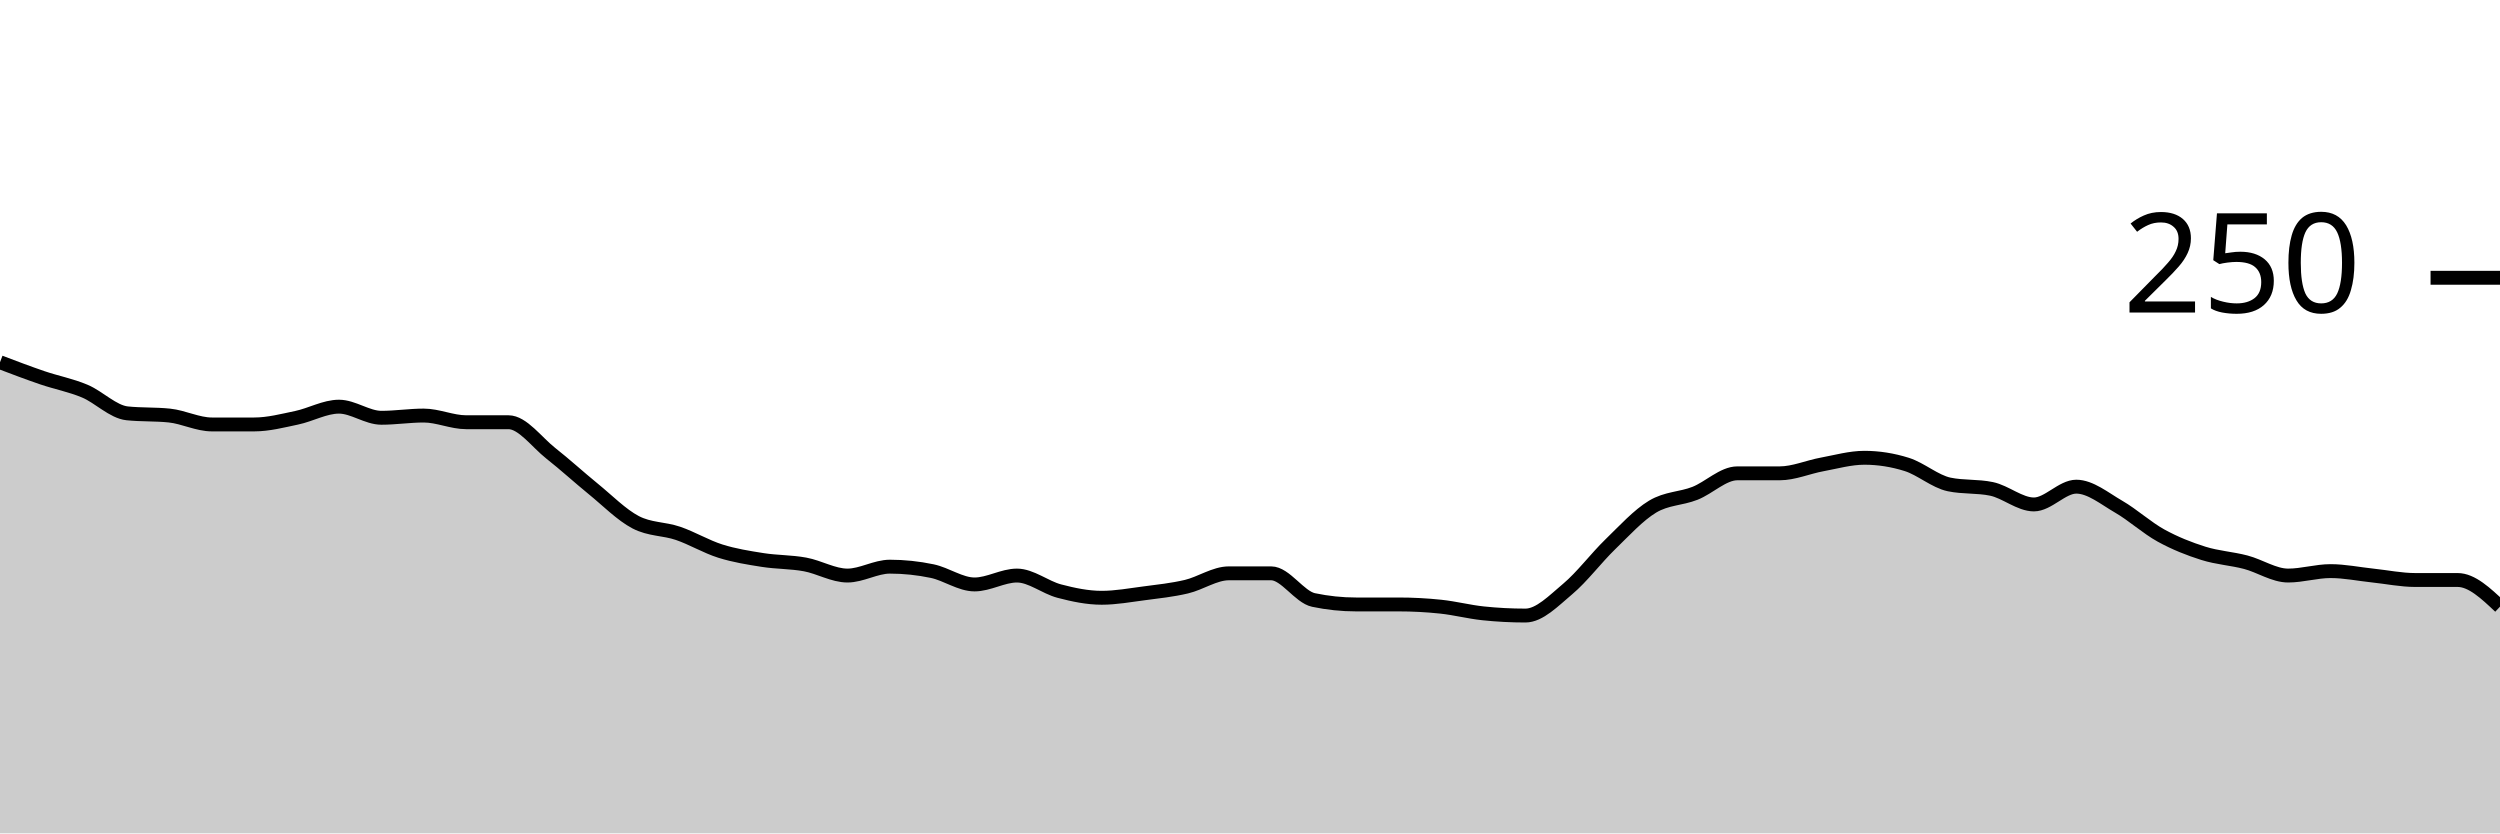
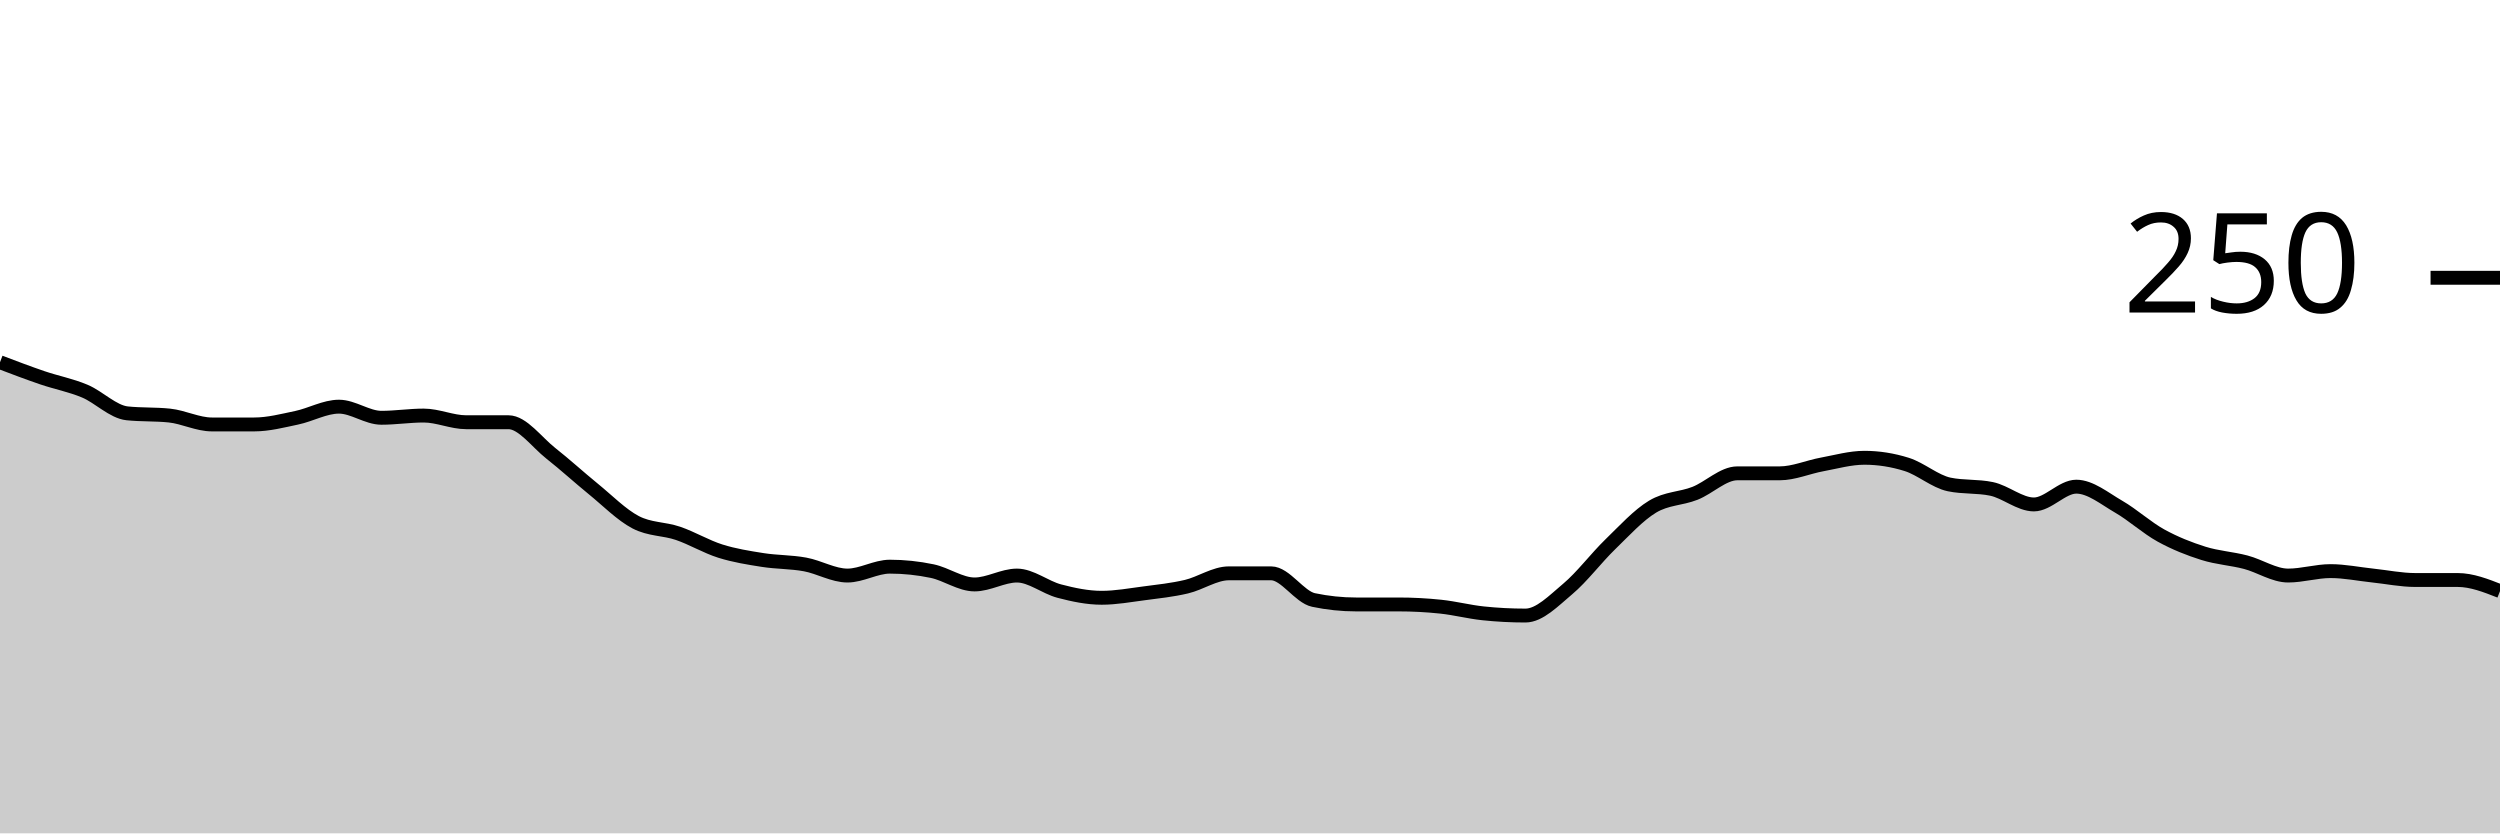
<svg xmlns="http://www.w3.org/2000/svg" viewBox="0 0 180 60">
  <g transform="translate(0,20)">
-     <path class="area" fill="rgba(0, 0, 0, 0.2)" d="M0,6.08C1.017,6.467,2.034,6.853,3.051,7.2C4.068,7.547,5.085,7.733,6.102,8.16C7.119,8.587,8.136,9.653,9.153,9.76C10.169,9.867,11.186,9.813,12.203,9.92C13.22,10.027,14.237,10.56,15.254,10.56C16.271,10.56,17.288,10.56,18.305,10.56C19.322,10.56,20.339,10.293,21.356,10.08C22.373,9.867,23.39,9.28,24.407,9.28C25.424,9.28,26.441,10.08,27.458,10.08C28.475,10.08,29.492,9.92,30.508,9.92C31.525,9.92,32.542,10.4,33.559,10.4C34.576,10.4,35.593,10.4,36.61,10.4C37.627,10.4,38.644,11.84,39.661,12.64C40.678,13.44,41.695,14.373,42.712,15.2C43.729,16.027,44.746,17.067,45.763,17.6C46.78,18.133,47.797,18.053,48.814,18.4C49.831,18.747,50.847,19.36,51.864,19.68C52.881,20,53.898,20.16,54.915,20.32C55.932,20.48,56.949,20.453,57.966,20.64C58.983,20.827,60,21.44,61.017,21.44C62.034,21.44,63.051,20.8,64.068,20.8C65.085,20.8,66.102,20.907,67.119,21.12C68.136,21.333,69.153,22.08,70.169,22.08C71.186,22.08,72.203,21.44,73.22,21.44C74.237,21.44,75.254,22.293,76.271,22.56C77.288,22.827,78.305,23.04,79.322,23.04C80.339,23.04,81.356,22.853,82.373,22.72C83.39,22.587,84.407,22.48,85.424,22.24C86.441,22,87.458,21.28,88.475,21.28C89.492,21.28,90.508,21.28,91.525,21.28C92.542,21.28,93.559,22.987,94.576,23.2C95.593,23.413,96.61,23.52,97.627,23.52C98.644,23.52,99.661,23.52,100.678,23.52C101.695,23.52,102.712,23.573,103.729,23.68C104.746,23.787,105.763,24.053,106.78,24.16C107.797,24.267,108.814,24.32,109.831,24.32C110.847,24.32,111.864,23.253,112.881,22.4C113.898,21.547,114.915,20.187,115.932,19.2C116.949,18.213,117.966,17.093,118.983,16.48C120,15.867,121.017,15.92,122.034,15.52C123.051,15.12,124.068,14.08,125.085,14.08C126.102,14.08,127.119,14.08,128.136,14.08C129.153,14.08,130.169,13.627,131.186,13.44C132.203,13.253,133.22,12.96,134.237,12.96C135.254,12.96,136.271,13.12,137.288,13.44C138.305,13.76,139.322,14.667,140.339,14.88C141.356,15.093,142.373,14.987,143.39,15.2C144.407,15.413,145.424,16.32,146.441,16.32C147.458,16.32,148.475,15.04,149.492,15.04C150.508,15.04,151.525,15.893,152.542,16.48C153.559,17.067,154.576,18,155.593,18.56C156.61,19.12,157.627,19.52,158.644,19.84C159.661,20.16,160.678,20.213,161.695,20.48C162.712,20.747,163.729,21.44,164.746,21.44C165.763,21.44,166.78,21.12,167.797,21.12C168.814,21.12,169.831,21.333,170.847,21.44C171.864,21.547,172.881,21.76,173.898,21.76C174.915,21.76,175.932,21.76,176.949,21.76C177.966,21.76,178.983,22.72,180,23.68L180,40C178.983,40,177.966,40,176.949,40C175.932,40,174.915,40,173.898,40C172.881,40,171.864,40,170.847,40C169.831,40,168.814,40,167.797,40C166.78,40,165.763,40,164.746,40C163.729,40,162.712,40,161.695,40C160.678,40,159.661,40,158.644,40C157.627,40,156.61,40,155.593,40C154.576,40,153.559,40,152.542,40C151.525,40,150.508,40,149.492,40C148.475,40,147.458,40,146.441,40C145.424,40,144.407,40,143.39,40C142.373,40,141.356,40,140.339,40C139.322,40,138.305,40,137.288,40C136.271,40,135.254,40,134.237,40C133.22,40,132.203,40,131.186,40C130.169,40,129.153,40,128.136,40C127.119,40,126.102,40,125.085,40C124.068,40,123.051,40,122.034,40C121.017,40,120,40,118.983,40C117.966,40,116.949,40,115.932,40C114.915,40,113.898,40,112.881,40C111.864,40,110.847,40,109.831,40C108.814,40,107.797,40,106.78,40C105.763,40,104.746,40,103.729,40C102.712,40,101.695,40,100.678,40C99.661,40,98.644,40,97.627,40C96.61,40,95.593,40,94.576,40C93.559,40,92.542,40,91.525,40C90.508,40,89.492,40,88.475,40C87.458,40,86.441,40,85.424,40C84.407,40,83.39,40,82.373,40C81.356,40,80.339,40,79.322,40C78.305,40,77.288,40,76.271,40C75.254,40,74.237,40,73.22,40C72.203,40,71.186,40,70.169,40C69.153,40,68.136,40,67.119,40C66.102,40,65.085,40,64.068,40C63.051,40,62.034,40,61.017,40C60,40,58.983,40,57.966,40C56.949,40,55.932,40,54.915,40C53.898,40,52.881,40,51.864,40C50.847,40,49.831,40,48.814,40C47.797,40,46.78,40,45.763,40C44.746,40,43.729,40,42.712,40C41.695,40,40.678,40,39.661,40C38.644,40,37.627,40,36.61,40C35.593,40,34.576,40,33.559,40C32.542,40,31.525,40,30.508,40C29.492,40,28.475,40,27.458,40C26.441,40,25.424,40,24.407,40C23.39,40,22.373,40,21.356,40C20.339,40,19.322,40,18.305,40C17.288,40,16.271,40,15.254,40C14.237,40,13.22,40,12.203,40C11.186,40,10.169,40,9.153,40C8.136,40,7.119,40,6.102,40C5.085,40,4.068,40,3.051,40C2.034,40,1.017,40,0,40Z" />
-     <path class="line" stroke="black" fill="none" d="M0,6.08C1.017,6.467,2.034,6.853,3.051,7.2C4.068,7.547,5.085,7.733,6.102,8.16C7.119,8.587,8.136,9.653,9.153,9.76C10.169,9.867,11.186,9.813,12.203,9.92C13.22,10.027,14.237,10.56,15.254,10.56C16.271,10.56,17.288,10.56,18.305,10.56C19.322,10.56,20.339,10.293,21.356,10.08C22.373,9.867,23.39,9.28,24.407,9.28C25.424,9.28,26.441,10.08,27.458,10.08C28.475,10.08,29.492,9.92,30.508,9.92C31.525,9.92,32.542,10.4,33.559,10.4C34.576,10.4,35.593,10.4,36.61,10.4C37.627,10.4,38.644,11.84,39.661,12.64C40.678,13.44,41.695,14.373,42.712,15.2C43.729,16.027,44.746,17.067,45.763,17.6C46.78,18.133,47.797,18.053,48.814,18.4C49.831,18.747,50.847,19.36,51.864,19.68C52.881,20,53.898,20.16,54.915,20.32C55.932,20.48,56.949,20.453,57.966,20.64C58.983,20.827,60,21.44,61.017,21.44C62.034,21.44,63.051,20.8,64.068,20.8C65.085,20.8,66.102,20.907,67.119,21.12C68.136,21.333,69.153,22.08,70.169,22.08C71.186,22.08,72.203,21.44,73.22,21.44C74.237,21.44,75.254,22.293,76.271,22.56C77.288,22.827,78.305,23.04,79.322,23.04C80.339,23.04,81.356,22.853,82.373,22.72C83.39,22.587,84.407,22.48,85.424,22.24C86.441,22,87.458,21.28,88.475,21.28C89.492,21.28,90.508,21.28,91.525,21.28C92.542,21.28,93.559,22.987,94.576,23.2C95.593,23.413,96.61,23.52,97.627,23.52C98.644,23.52,99.661,23.52,100.678,23.52C101.695,23.52,102.712,23.573,103.729,23.68C104.746,23.787,105.763,24.053,106.78,24.16C107.797,24.267,108.814,24.32,109.831,24.32C110.847,24.32,111.864,23.253,112.881,22.4C113.898,21.547,114.915,20.187,115.932,19.2C116.949,18.213,117.966,17.093,118.983,16.48C120,15.867,121.017,15.92,122.034,15.52C123.051,15.12,124.068,14.08,125.085,14.08C126.102,14.08,127.119,14.08,128.136,14.08C129.153,14.08,130.169,13.627,131.186,13.44C132.203,13.253,133.22,12.96,134.237,12.96C135.254,12.96,136.271,13.12,137.288,13.44C138.305,13.76,139.322,14.667,140.339,14.88C141.356,15.093,142.373,14.987,143.39,15.2C144.407,15.413,145.424,16.32,146.441,16.32C147.458,16.32,148.475,15.04,149.492,15.04C150.508,15.04,151.525,15.893,152.542,16.48C153.559,17.067,154.576,18,155.593,18.56C156.61,19.12,157.627,19.52,158.644,19.84C159.661,20.16,160.678,20.213,161.695,20.48C162.712,20.747,163.729,21.44,164.746,21.44C165.763,21.44,166.78,21.12,167.797,21.12C168.814,21.12,169.831,21.333,170.847,21.44C171.864,21.547,172.881,21.76,173.898,21.76C174.915,21.76,175.932,21.76,176.949,21.76C177.966,21.76,178.983,22.72,180,23.68" />
+     <path class="area" fill="rgba(0, 0, 0, 0.2)" d="M0,6.08C1.017,6.467,2.034,6.853,3.051,7.2C4.068,7.547,5.085,7.733,6.102,8.16C7.119,8.587,8.136,9.653,9.153,9.76C10.169,9.867,11.186,9.813,12.203,9.92C13.22,10.027,14.237,10.56,15.254,10.56C16.271,10.56,17.288,10.56,18.305,10.56C19.322,10.56,20.339,10.293,21.356,10.08C22.373,9.867,23.39,9.28,24.407,9.28C25.424,9.28,26.441,10.08,27.458,10.08C28.475,10.08,29.492,9.92,30.508,9.92C31.525,9.92,32.542,10.4,33.559,10.4C34.576,10.4,35.593,10.4,36.61,10.4C37.627,10.4,38.644,11.84,39.661,12.64C40.678,13.44,41.695,14.373,42.712,15.2C43.729,16.027,44.746,17.067,45.763,17.6C46.78,18.133,47.797,18.053,48.814,18.4C49.831,18.747,50.847,19.36,51.864,19.68C52.881,20,53.898,20.16,54.915,20.32C55.932,20.48,56.949,20.453,57.966,20.64C58.983,20.827,60,21.44,61.017,21.44C62.034,21.44,63.051,20.8,64.068,20.8C65.085,20.8,66.102,20.907,67.119,21.12C68.136,21.333,69.153,22.08,70.169,22.08C71.186,22.08,72.203,21.44,73.22,21.44C74.237,21.44,75.254,22.293,76.271,22.56C77.288,22.827,78.305,23.04,79.322,23.04C80.339,23.04,81.356,22.853,82.373,22.72C83.39,22.587,84.407,22.48,85.424,22.24C86.441,22,87.458,21.28,88.475,21.28C89.492,21.28,90.508,21.28,91.525,21.28C92.542,21.28,93.559,22.987,94.576,23.2C95.593,23.413,96.61,23.52,97.627,23.52C98.644,23.52,99.661,23.52,100.678,23.52C101.695,23.52,102.712,23.573,103.729,23.68C104.746,23.787,105.763,24.053,106.78,24.16C107.797,24.267,108.814,24.32,109.831,24.32C110.847,24.32,111.864,23.253,112.881,22.4C113.898,21.547,114.915,20.187,115.932,19.2C116.949,18.213,117.966,17.093,118.983,16.48C120,15.867,121.017,15.92,122.034,15.52C123.051,15.12,124.068,14.08,125.085,14.08C126.102,14.08,127.119,14.08,128.136,14.08C129.153,14.08,130.169,13.627,131.186,13.44C132.203,13.253,133.22,12.96,134.237,12.96C135.254,12.96,136.271,13.12,137.288,13.44C138.305,13.76,139.322,14.667,140.339,14.88C141.356,15.093,142.373,14.987,143.39,15.2C144.407,15.413,145.424,16.32,146.441,16.32C147.458,16.32,148.475,15.04,149.492,15.04C150.508,15.04,151.525,15.893,152.542,16.48C153.559,17.067,154.576,18,155.593,18.56C156.61,19.12,157.627,19.52,158.644,19.84C159.661,20.16,160.678,20.213,161.695,20.48C162.712,20.747,163.729,21.44,164.746,21.44C165.763,21.44,166.78,21.12,167.797,21.12C168.814,21.12,169.831,21.333,170.847,21.44C171.864,21.547,172.881,21.76,173.898,21.76C174.915,21.76,175.932,21.76,176.949,21.76C177.966,21.76,178.983,22.16,180,22.56L180,40C178.983,40,177.966,40,176.949,40C175.932,40,174.915,40,173.898,40C172.881,40,171.864,40,170.847,40C169.831,40,168.814,40,167.797,40C166.78,40,165.763,40,164.746,40C163.729,40,162.712,40,161.695,40C160.678,40,159.661,40,158.644,40C157.627,40,156.61,40,155.593,40C154.576,40,153.559,40,152.542,40C151.525,40,150.508,40,149.492,40C148.475,40,147.458,40,146.441,40C145.424,40,144.407,40,143.39,40C142.373,40,141.356,40,140.339,40C139.322,40,138.305,40,137.288,40C136.271,40,135.254,40,134.237,40C133.22,40,132.203,40,131.186,40C130.169,40,129.153,40,128.136,40C127.119,40,126.102,40,125.085,40C124.068,40,123.051,40,122.034,40C121.017,40,120,40,118.983,40C117.966,40,116.949,40,115.932,40C114.915,40,113.898,40,112.881,40C111.864,40,110.847,40,109.831,40C108.814,40,107.797,40,106.78,40C105.763,40,104.746,40,103.729,40C102.712,40,101.695,40,100.678,40C99.661,40,98.644,40,97.627,40C96.61,40,95.593,40,94.576,40C93.559,40,92.542,40,91.525,40C90.508,40,89.492,40,88.475,40C87.458,40,86.441,40,85.424,40C84.407,40,83.39,40,82.373,40C81.356,40,80.339,40,79.322,40C78.305,40,77.288,40,76.271,40C75.254,40,74.237,40,73.22,40C72.203,40,71.186,40,70.169,40C69.153,40,68.136,40,67.119,40C66.102,40,65.085,40,64.068,40C63.051,40,62.034,40,61.017,40C60,40,58.983,40,57.966,40C56.949,40,55.932,40,54.915,40C53.898,40,52.881,40,51.864,40C50.847,40,49.831,40,48.814,40C47.797,40,46.78,40,45.763,40C44.746,40,43.729,40,42.712,40C41.695,40,40.678,40,39.661,40C38.644,40,37.627,40,36.61,40C35.593,40,34.576,40,33.559,40C32.542,40,31.525,40,30.508,40C29.492,40,28.475,40,27.458,40C26.441,40,25.424,40,24.407,40C23.39,40,22.373,40,21.356,40C20.339,40,19.322,40,18.305,40C17.288,40,16.271,40,15.254,40C14.237,40,13.22,40,12.203,40C11.186,40,10.169,40,9.153,40C8.136,40,7.119,40,6.102,40C5.085,40,4.068,40,3.051,40C2.034,40,1.017,40,0,40Z" />
+     <path class="line" stroke="black" fill="none" d="M0,6.08C1.017,6.467,2.034,6.853,3.051,7.2C4.068,7.547,5.085,7.733,6.102,8.16C7.119,8.587,8.136,9.653,9.153,9.76C10.169,9.867,11.186,9.813,12.203,9.92C13.22,10.027,14.237,10.56,15.254,10.56C16.271,10.56,17.288,10.56,18.305,10.56C19.322,10.56,20.339,10.293,21.356,10.08C22.373,9.867,23.39,9.28,24.407,9.28C25.424,9.28,26.441,10.08,27.458,10.08C28.475,10.08,29.492,9.92,30.508,9.92C31.525,9.92,32.542,10.4,33.559,10.4C34.576,10.4,35.593,10.4,36.61,10.4C37.627,10.4,38.644,11.84,39.661,12.64C40.678,13.44,41.695,14.373,42.712,15.2C43.729,16.027,44.746,17.067,45.763,17.6C46.78,18.133,47.797,18.053,48.814,18.4C49.831,18.747,50.847,19.36,51.864,19.68C52.881,20,53.898,20.16,54.915,20.32C55.932,20.48,56.949,20.453,57.966,20.64C58.983,20.827,60,21.44,61.017,21.44C62.034,21.44,63.051,20.8,64.068,20.8C65.085,20.8,66.102,20.907,67.119,21.12C68.136,21.333,69.153,22.08,70.169,22.08C71.186,22.08,72.203,21.44,73.22,21.44C74.237,21.44,75.254,22.293,76.271,22.56C77.288,22.827,78.305,23.04,79.322,23.04C80.339,23.04,81.356,22.853,82.373,22.72C83.39,22.587,84.407,22.48,85.424,22.24C86.441,22,87.458,21.28,88.475,21.28C89.492,21.28,90.508,21.28,91.525,21.28C92.542,21.28,93.559,22.987,94.576,23.2C95.593,23.413,96.61,23.52,97.627,23.52C98.644,23.52,99.661,23.52,100.678,23.52C101.695,23.52,102.712,23.573,103.729,23.68C104.746,23.787,105.763,24.053,106.78,24.16C107.797,24.267,108.814,24.32,109.831,24.32C110.847,24.32,111.864,23.253,112.881,22.4C113.898,21.547,114.915,20.187,115.932,19.2C116.949,18.213,117.966,17.093,118.983,16.48C120,15.867,121.017,15.92,122.034,15.52C123.051,15.12,124.068,14.08,125.085,14.08C126.102,14.08,127.119,14.08,128.136,14.08C129.153,14.08,130.169,13.627,131.186,13.44C132.203,13.253,133.22,12.96,134.237,12.96C135.254,12.96,136.271,13.12,137.288,13.44C138.305,13.76,139.322,14.667,140.339,14.88C141.356,15.093,142.373,14.987,143.39,15.2C144.407,15.413,145.424,16.32,146.441,16.32C147.458,16.32,148.475,15.04,149.492,15.04C150.508,15.04,151.525,15.893,152.542,16.48C153.559,17.067,154.576,18,155.593,18.56C156.61,19.12,157.627,19.52,158.644,19.84C159.661,20.16,160.678,20.213,161.695,20.48C162.712,20.747,163.729,21.44,164.746,21.44C165.763,21.44,166.78,21.12,167.797,21.12C168.814,21.12,169.831,21.333,170.847,21.44C171.864,21.547,172.881,21.76,173.898,21.76C174.915,21.76,175.932,21.76,176.949,21.76C177.966,21.76,178.983,22.16,180,22.56" />
    <path class="axis-ceiling" stroke-width="1" stroke="black" fill="none" d="M175,0L180,0" />
    <text class="axis-ceiling-label" font-family="sans-serif" text-anchor="end" font-size="10px" x="170" y="2.5">250</text>
  </g>
</svg>
